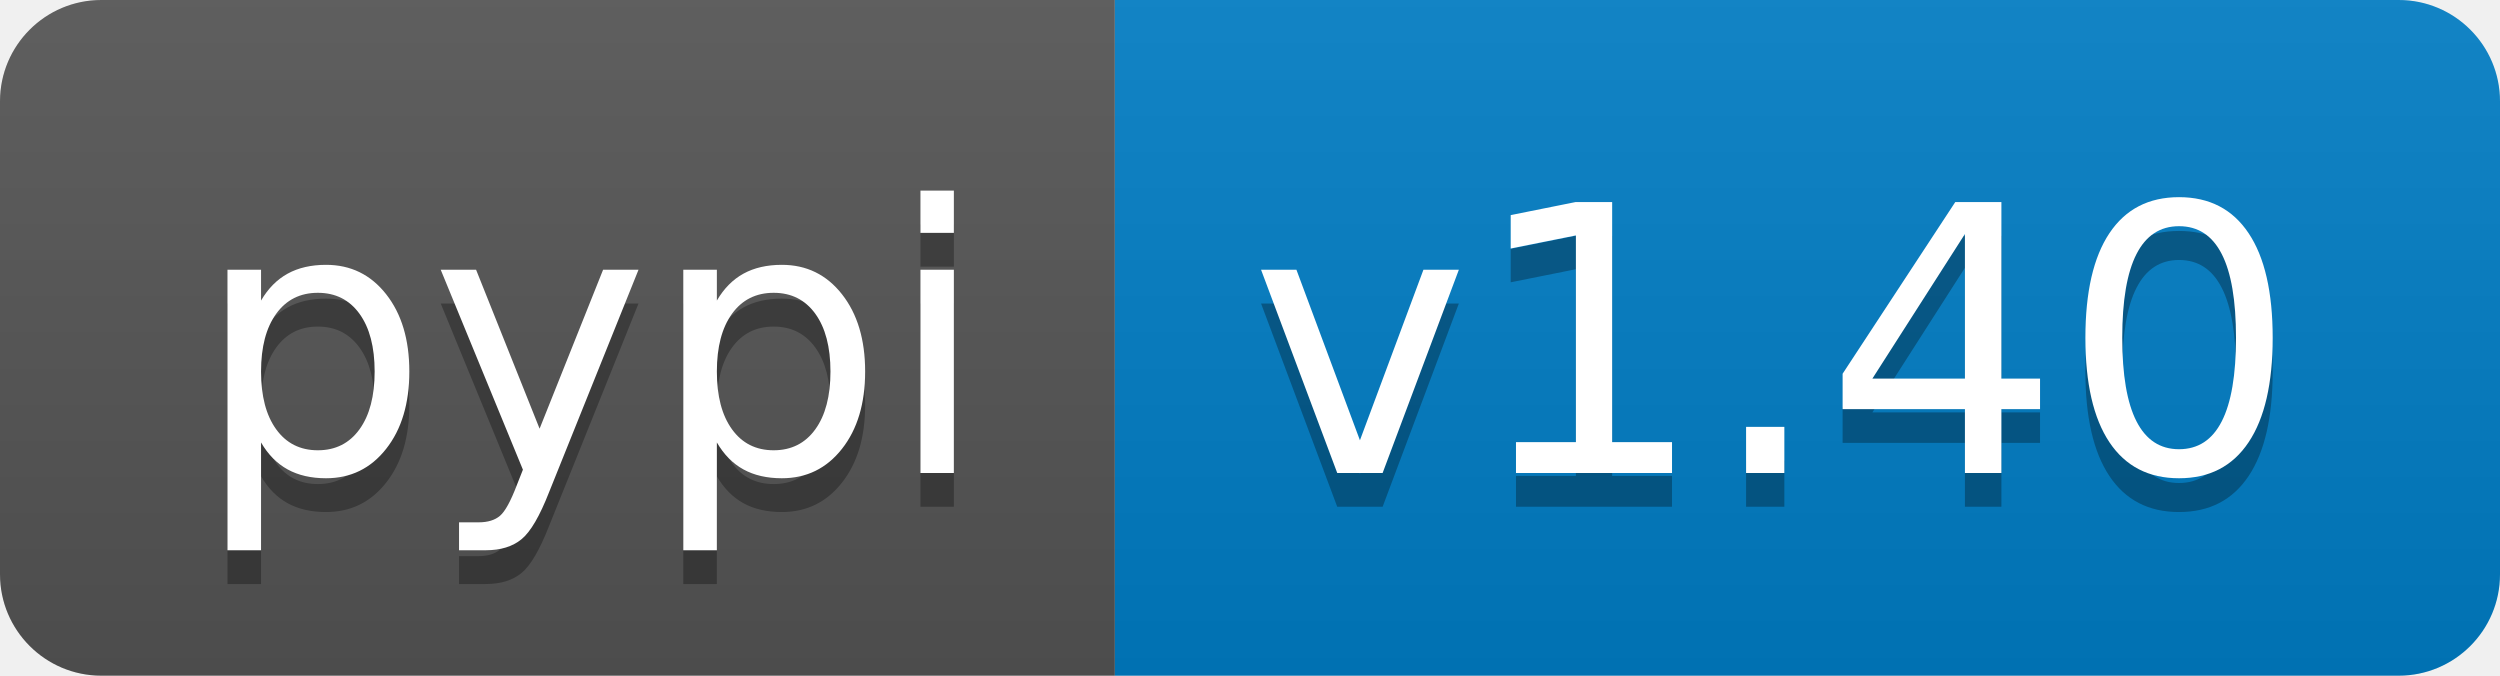
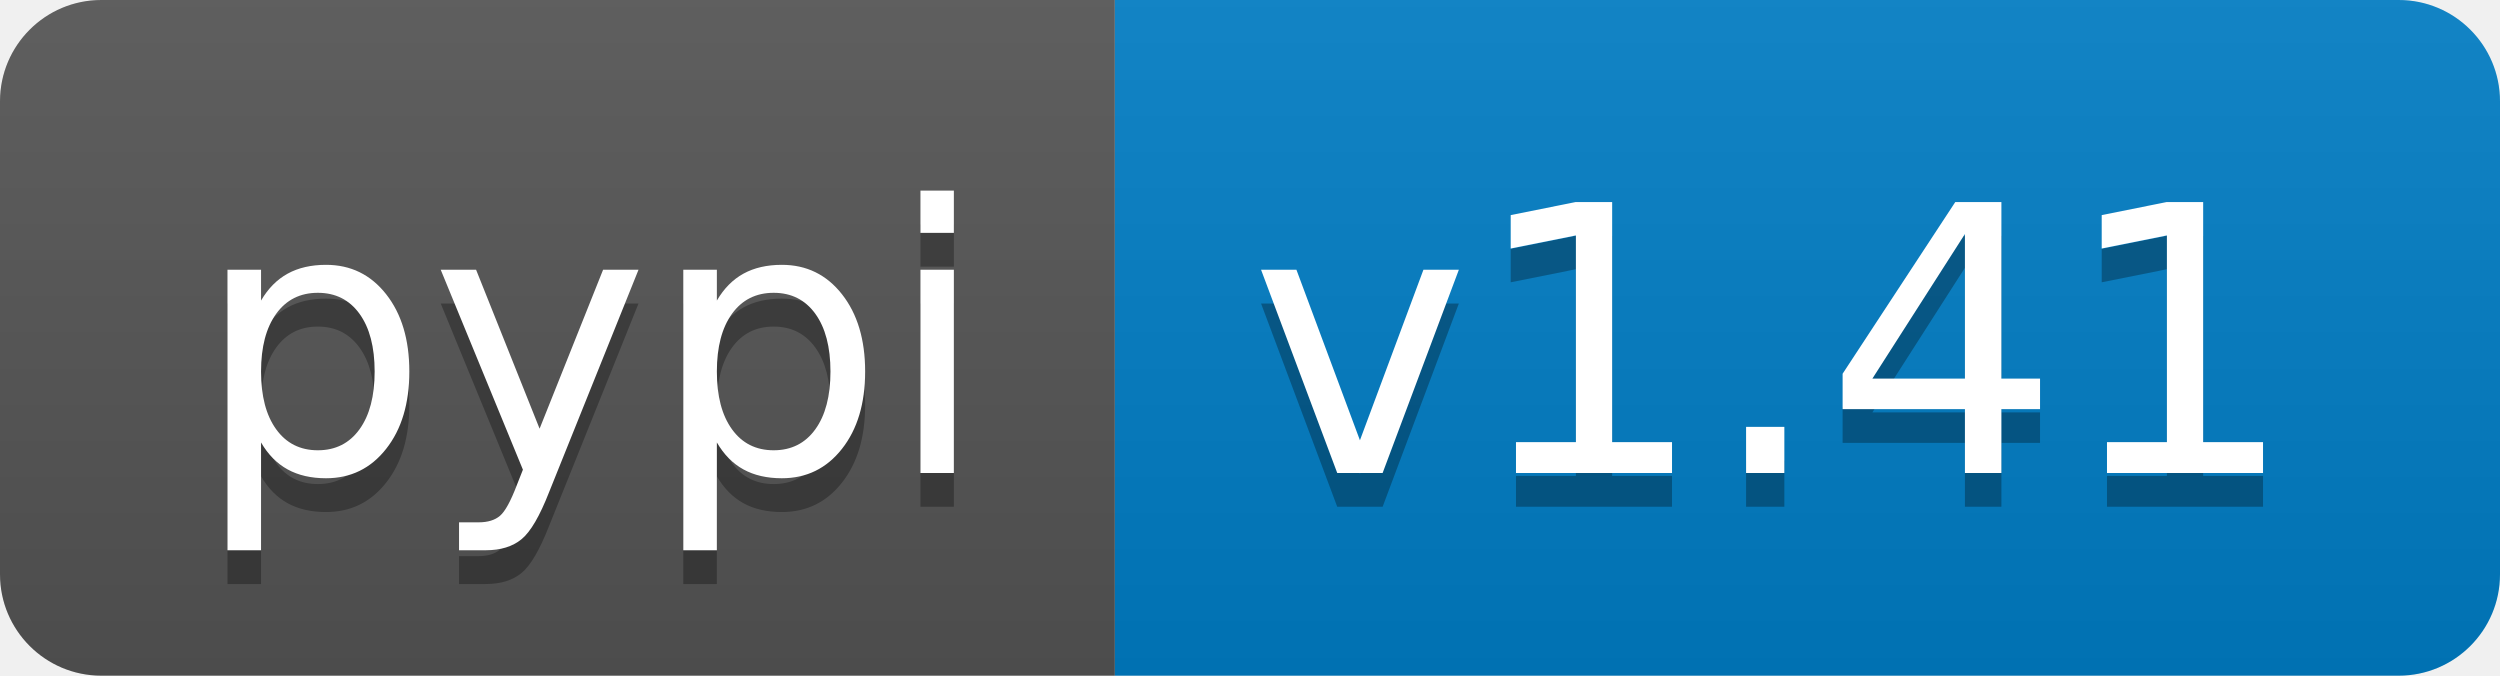
- <svg xmlns="http://www.w3.org/2000/svg" width="74" height="20" role="img" aria-label="pypi: v1.40">
+ <svg xmlns="http://www.w3.org/2000/svg" width="74" height="20" role="img" aria-label="pypi: v1.41">
  <linearGradient id="s" x2="0" y2="100%">
    <stop offset="0" stop-color="#bbb" stop-opacity=".1" />
    <stop offset="1" stop-opacity=".1" />
  </linearGradient>
  <clipPath id="r">
    <rect width="74" height="20" rx="3" fill="#fff" />
  </clipPath>
  <g clip-path="url(#r)">
    <rect width="33" height="20" fill="#555" />
    <rect x="33" width="41" height="20" fill="#007ec6" />
    <rect width="74" height="20" fill="url(#s)" />
  </g>
  <g fill="#fff" text-anchor="middle" font-family="Verdana,Geneva,DejaVu Sans,sans-serif" text-rendering="geometricPrecision" font-size="110">
    <text aria-hidden="true" x="175" y="150" fill="#010101" fill-opacity=".3" transform="scale(.1)" textLength="230">pypi</text>
    <text x="175" y="140" transform="scale(.1)" fill="#fff" textLength="230">pypi</text>
-     <text aria-hidden="true" x="525" y="150" fill="#010101" fill-opacity=".3" transform="scale(.1)" textLength="310">v1.40</text>
-     <text x="525" y="140" transform="scale(.1)" fill="#fff" textLength="310">v1.40</text>
+     <text aria-hidden="true" x="525" y="150" fill="#010101" fill-opacity=".3" transform="scale(.1)" textLength="310">v1.41</text>
+     <text x="525" y="140" transform="scale(.1)" fill="#fff" textLength="310">v1.41</text>
  </g>
</svg>
